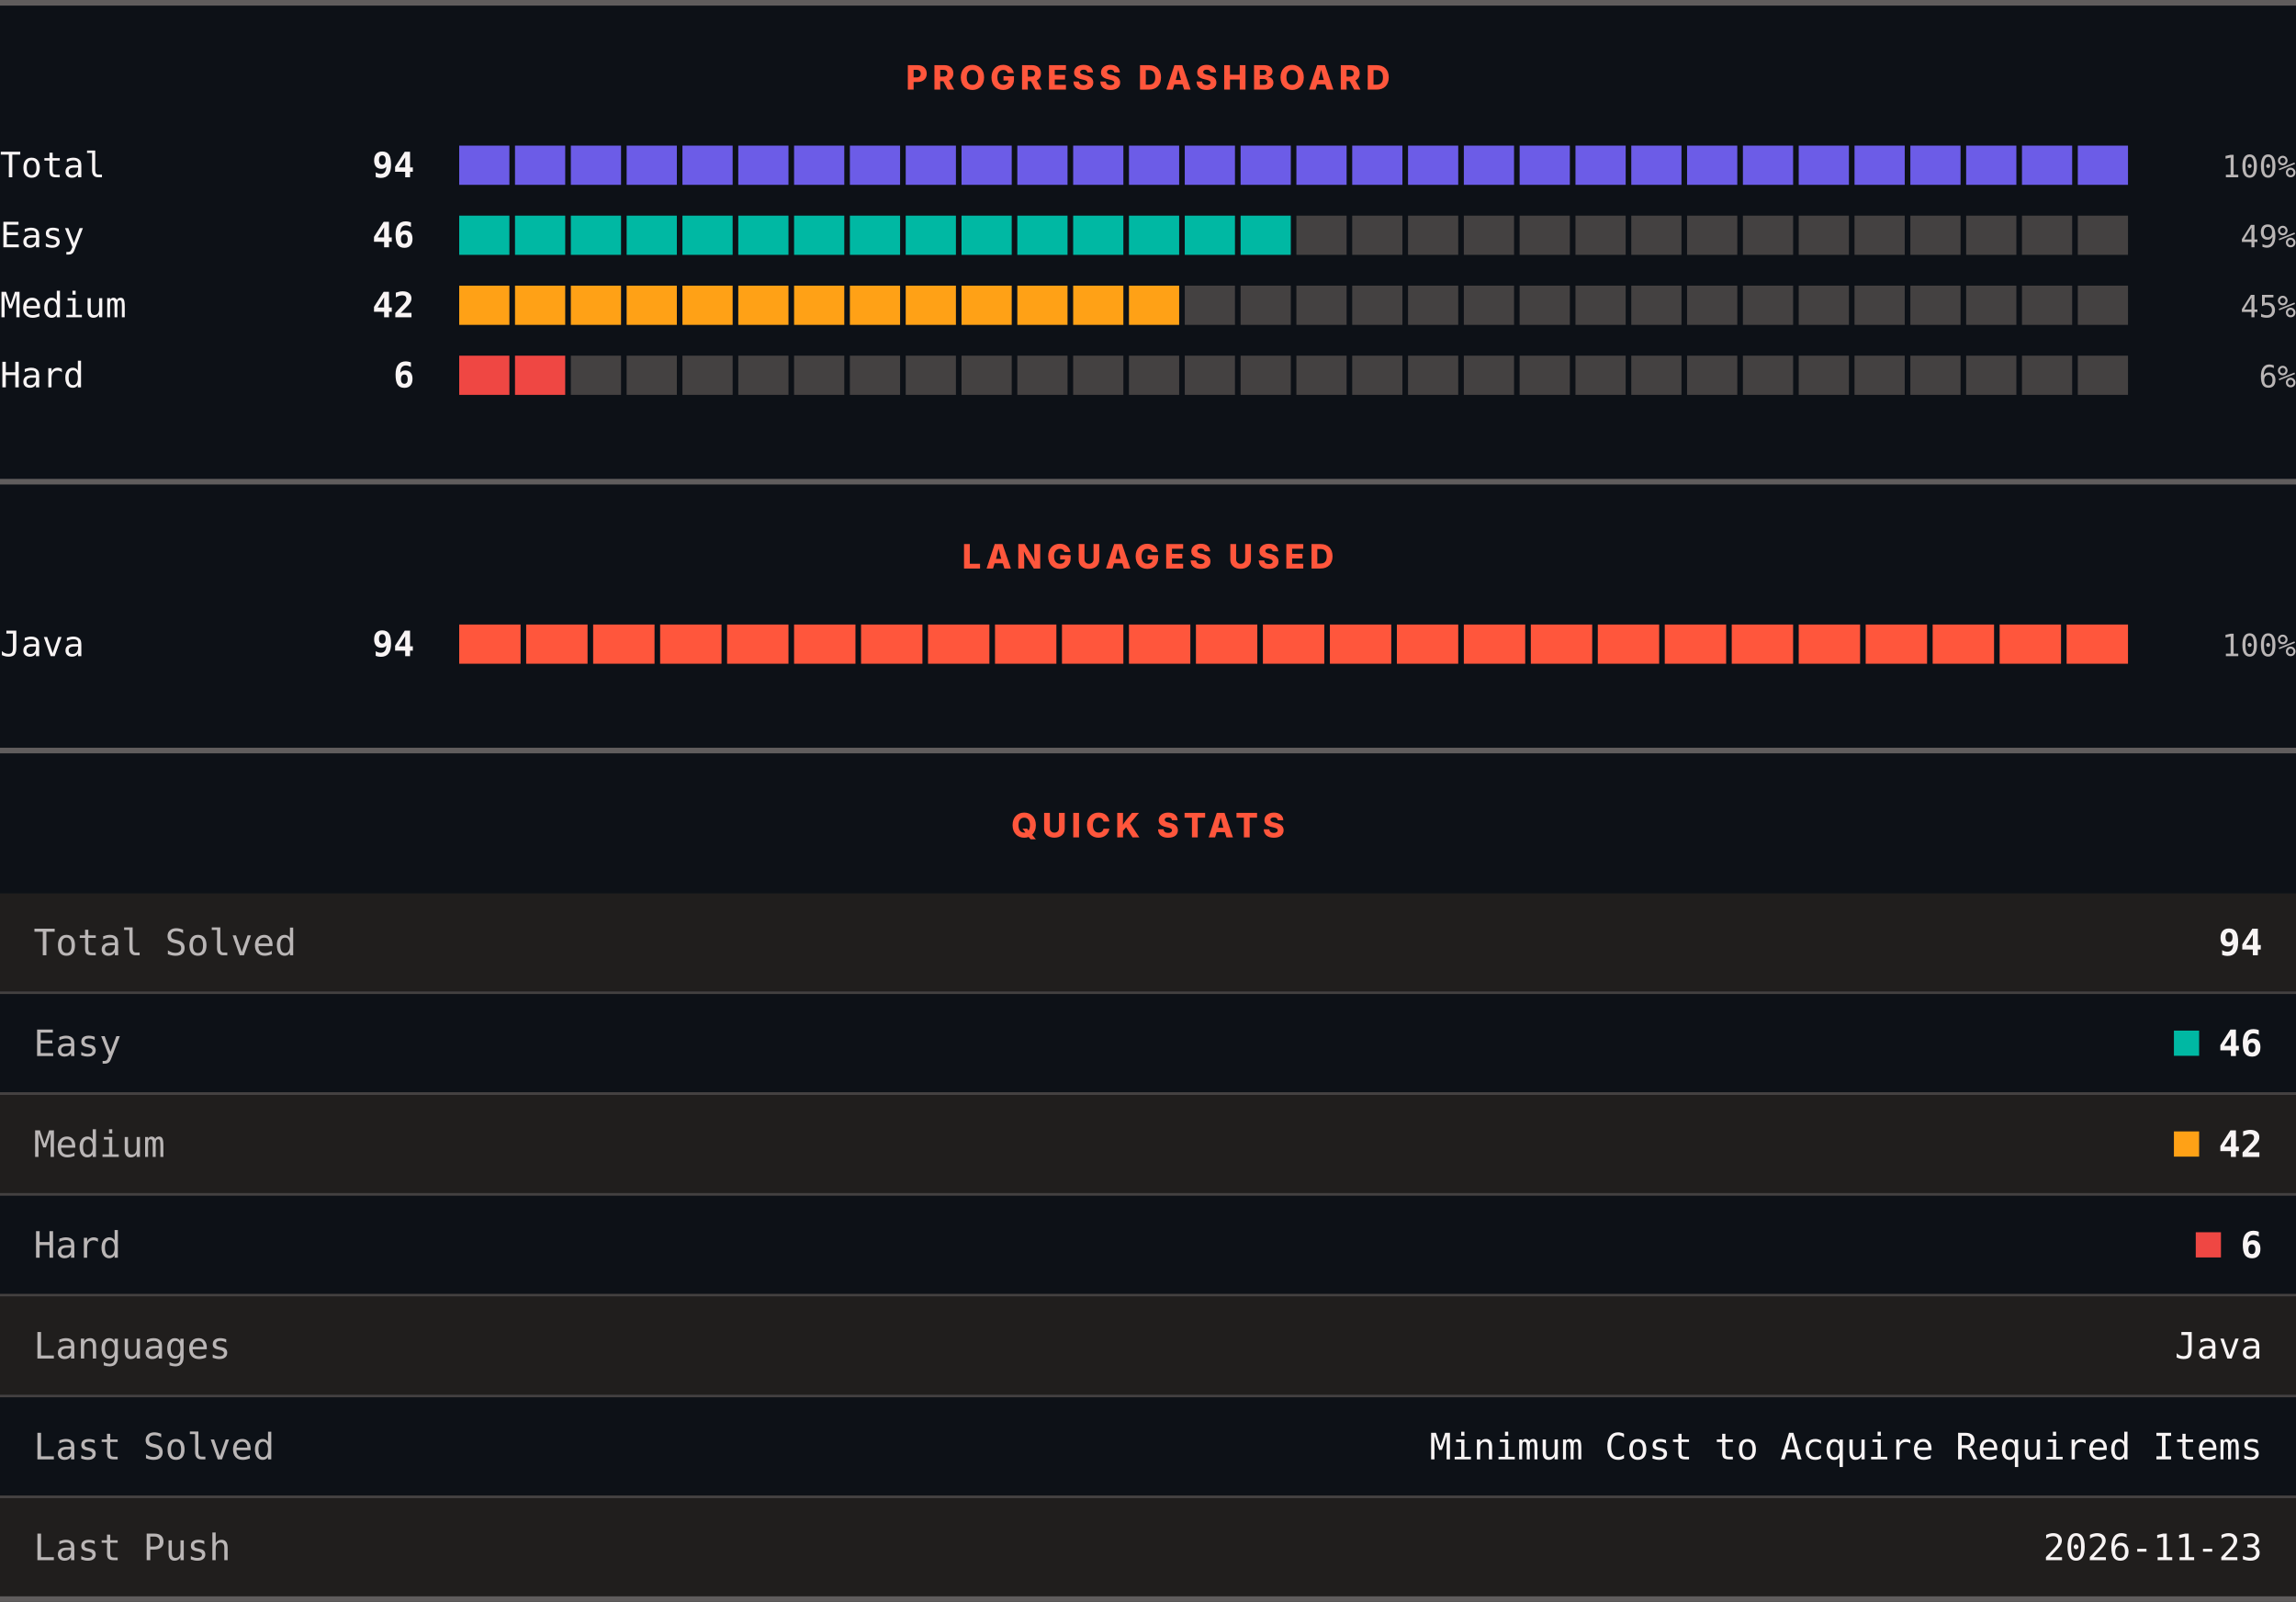
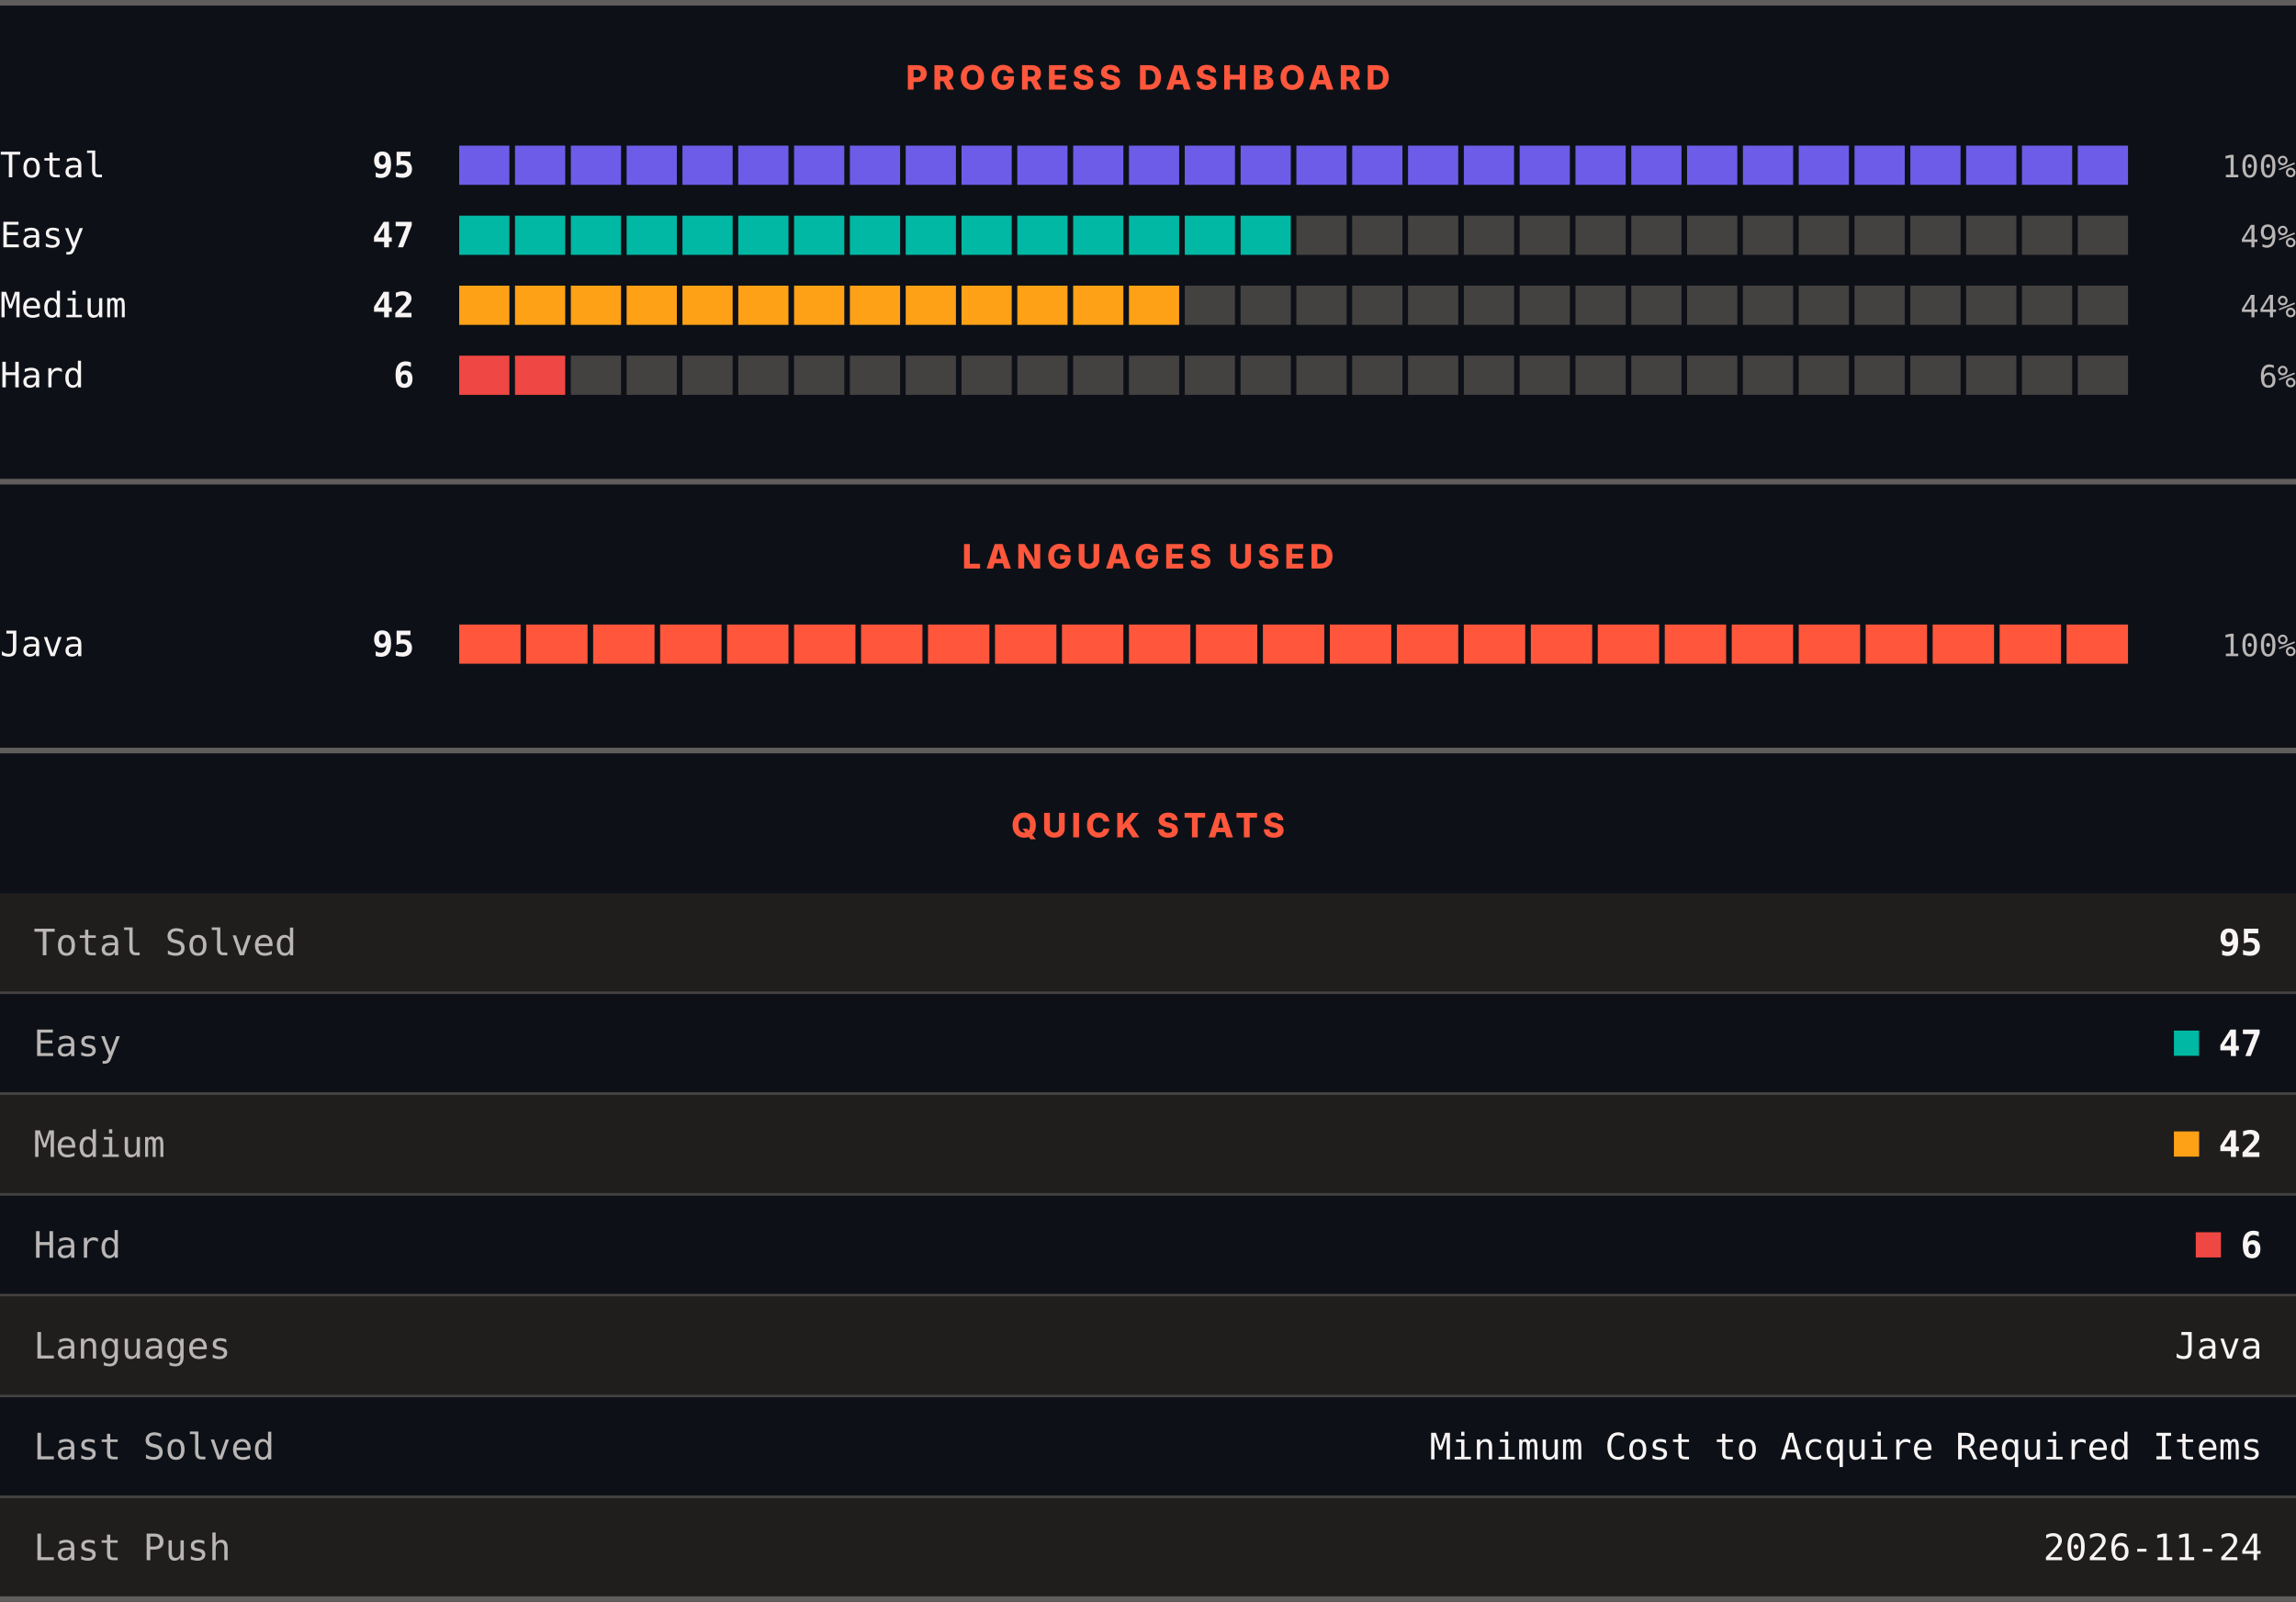
<svg xmlns="http://www.w3.org/2000/svg" width="820" height="572" viewBox="0 0 820 572" role="img" aria-label="LeetCode progress, languages and quick stats">
  <rect width="820" height="572" fill="#0d1117" />
  <rect x="0" y="0" width="820" height="2" fill="#605d5d" />
  <text x="410" y="32" text-anchor="middle" font-family="Archivo, system-ui, -apple-system, Segoe UI, sans-serif" font-size="12" font-weight="800" letter-spacing="1.68" fill="#ff563c">PROGRESS DASHBOARD</text>
  <text x="0" y="63.3" font-family="ui-monospace, SFMono-Regular, Menlo, Consolas, monospace" font-size="12.5" fill="#f8f4f4">Total</text>
-   <text x="148" y="63.3" text-anchor="end" font-family="ui-monospace, SFMono-Regular, Menlo, Consolas, monospace" font-size="12.5" font-weight="700" fill="#f8f4f4">94</text>
+   <text x="148" y="63.3" text-anchor="end" font-family="ui-monospace, SFMono-Regular, Menlo, Consolas, monospace" font-size="12.5" font-weight="700" fill="#f8f4f4">95</text>
  <rect x="164.00" y="52" width="17.93" height="14" fill="#6c5ce7" />
  <rect x="183.93" y="52" width="17.93" height="14" fill="#6c5ce7" />
  <rect x="203.87" y="52" width="17.93" height="14" fill="#6c5ce7" />
  <rect x="223.80" y="52" width="17.93" height="14" fill="#6c5ce7" />
  <rect x="243.73" y="52" width="17.93" height="14" fill="#6c5ce7" />
  <rect x="263.67" y="52" width="17.93" height="14" fill="#6c5ce7" />
  <rect x="283.60" y="52" width="17.93" height="14" fill="#6c5ce7" />
  <rect x="303.53" y="52" width="17.93" height="14" fill="#6c5ce7" />
  <rect x="323.47" y="52" width="17.93" height="14" fill="#6c5ce7" />
  <rect x="343.40" y="52" width="17.93" height="14" fill="#6c5ce7" />
  <rect x="363.33" y="52" width="17.93" height="14" fill="#6c5ce7" />
  <rect x="383.27" y="52" width="17.93" height="14" fill="#6c5ce7" />
  <rect x="403.20" y="52" width="17.93" height="14" fill="#6c5ce7" />
  <rect x="423.13" y="52" width="17.93" height="14" fill="#6c5ce7" />
  <rect x="443.07" y="52" width="17.93" height="14" fill="#6c5ce7" />
  <rect x="463.00" y="52" width="17.93" height="14" fill="#6c5ce7" />
  <rect x="482.93" y="52" width="17.93" height="14" fill="#6c5ce7" />
  <rect x="502.87" y="52" width="17.93" height="14" fill="#6c5ce7" />
  <rect x="522.80" y="52" width="17.93" height="14" fill="#6c5ce7" />
  <rect x="542.73" y="52" width="17.93" height="14" fill="#6c5ce7" />
  <rect x="562.67" y="52" width="17.93" height="14" fill="#6c5ce7" />
  <rect x="582.60" y="52" width="17.93" height="14" fill="#6c5ce7" />
  <rect x="602.53" y="52" width="17.93" height="14" fill="#6c5ce7" />
  <rect x="622.47" y="52" width="17.93" height="14" fill="#6c5ce7" />
  <rect x="642.40" y="52" width="17.93" height="14" fill="#6c5ce7" />
  <rect x="662.33" y="52" width="17.93" height="14" fill="#6c5ce7" />
  <rect x="682.27" y="52" width="17.93" height="14" fill="#6c5ce7" />
  <rect x="702.20" y="52" width="17.93" height="14" fill="#6c5ce7" />
  <rect x="722.13" y="52" width="17.93" height="14" fill="#6c5ce7" />
  <rect x="742.07" y="52" width="17.93" height="14" fill="#6c5ce7" />
  <text x="820" y="63.3" text-anchor="end" font-family="ui-monospace, SFMono-Regular, Menlo, Consolas, monospace" font-size="11" fill="#bab6b6">100%</text>
  <text x="0" y="88.3" font-family="ui-monospace, SFMono-Regular, Menlo, Consolas, monospace" font-size="12.5" fill="#f8f4f4">Easy</text>
-   <text x="148" y="88.3" text-anchor="end" font-family="ui-monospace, SFMono-Regular, Menlo, Consolas, monospace" font-size="12.5" font-weight="700" fill="#f8f4f4">46</text>
+   <text x="148" y="88.3" text-anchor="end" font-family="ui-monospace, SFMono-Regular, Menlo, Consolas, monospace" font-size="12.5" font-weight="700" fill="#f8f4f4">47</text>
  <rect x="164.00" y="77" width="17.93" height="14" fill="#00b8a3" />
  <rect x="183.93" y="77" width="17.93" height="14" fill="#00b8a3" />
  <rect x="203.87" y="77" width="17.93" height="14" fill="#00b8a3" />
  <rect x="223.80" y="77" width="17.93" height="14" fill="#00b8a3" />
  <rect x="243.73" y="77" width="17.93" height="14" fill="#00b8a3" />
  <rect x="263.67" y="77" width="17.93" height="14" fill="#00b8a3" />
  <rect x="283.60" y="77" width="17.93" height="14" fill="#00b8a3" />
  <rect x="303.53" y="77" width="17.93" height="14" fill="#00b8a3" />
  <rect x="323.47" y="77" width="17.93" height="14" fill="#00b8a3" />
  <rect x="343.40" y="77" width="17.93" height="14" fill="#00b8a3" />
  <rect x="363.33" y="77" width="17.93" height="14" fill="#00b8a3" />
  <rect x="383.27" y="77" width="17.93" height="14" fill="#00b8a3" />
  <rect x="403.20" y="77" width="17.93" height="14" fill="#00b8a3" />
  <rect x="423.13" y="77" width="17.93" height="14" fill="#00b8a3" />
  <rect x="443.07" y="77" width="17.93" height="14" fill="#00b8a3" />
  <rect x="463.00" y="77" width="17.93" height="14" fill="#444141" />
  <rect x="482.93" y="77" width="17.93" height="14" fill="#444141" />
  <rect x="502.87" y="77" width="17.93" height="14" fill="#444141" />
  <rect x="522.80" y="77" width="17.93" height="14" fill="#444141" />
  <rect x="542.73" y="77" width="17.93" height="14" fill="#444141" />
  <rect x="562.67" y="77" width="17.93" height="14" fill="#444141" />
  <rect x="582.60" y="77" width="17.93" height="14" fill="#444141" />
  <rect x="602.53" y="77" width="17.93" height="14" fill="#444141" />
  <rect x="622.47" y="77" width="17.93" height="14" fill="#444141" />
  <rect x="642.40" y="77" width="17.93" height="14" fill="#444141" />
  <rect x="662.33" y="77" width="17.93" height="14" fill="#444141" />
  <rect x="682.27" y="77" width="17.93" height="14" fill="#444141" />
  <rect x="702.20" y="77" width="17.93" height="14" fill="#444141" />
  <rect x="722.13" y="77" width="17.93" height="14" fill="#444141" />
  <rect x="742.07" y="77" width="17.93" height="14" fill="#444141" />
  <text x="820" y="88.3" text-anchor="end" font-family="ui-monospace, SFMono-Regular, Menlo, Consolas, monospace" font-size="11" fill="#bab6b6">49%</text>
  <text x="0" y="113.3" font-family="ui-monospace, SFMono-Regular, Menlo, Consolas, monospace" font-size="12.5" fill="#f8f4f4">Medium</text>
  <text x="148" y="113.3" text-anchor="end" font-family="ui-monospace, SFMono-Regular, Menlo, Consolas, monospace" font-size="12.5" font-weight="700" fill="#f8f4f4">42</text>
  <rect x="164.00" y="102" width="17.93" height="14" fill="#ffa116" />
  <rect x="183.93" y="102" width="17.93" height="14" fill="#ffa116" />
  <rect x="203.87" y="102" width="17.93" height="14" fill="#ffa116" />
  <rect x="223.80" y="102" width="17.93" height="14" fill="#ffa116" />
  <rect x="243.73" y="102" width="17.93" height="14" fill="#ffa116" />
  <rect x="263.67" y="102" width="17.93" height="14" fill="#ffa116" />
  <rect x="283.60" y="102" width="17.93" height="14" fill="#ffa116" />
  <rect x="303.53" y="102" width="17.93" height="14" fill="#ffa116" />
  <rect x="323.47" y="102" width="17.93" height="14" fill="#ffa116" />
  <rect x="343.40" y="102" width="17.93" height="14" fill="#ffa116" />
  <rect x="363.33" y="102" width="17.93" height="14" fill="#ffa116" />
  <rect x="383.27" y="102" width="17.93" height="14" fill="#ffa116" />
  <rect x="403.20" y="102" width="17.93" height="14" fill="#ffa116" />
  <rect x="423.13" y="102" width="17.93" height="14" fill="#444141" />
  <rect x="443.07" y="102" width="17.93" height="14" fill="#444141" />
  <rect x="463.00" y="102" width="17.93" height="14" fill="#444141" />
  <rect x="482.93" y="102" width="17.93" height="14" fill="#444141" />
  <rect x="502.87" y="102" width="17.93" height="14" fill="#444141" />
  <rect x="522.80" y="102" width="17.93" height="14" fill="#444141" />
  <rect x="542.73" y="102" width="17.93" height="14" fill="#444141" />
  <rect x="562.67" y="102" width="17.93" height="14" fill="#444141" />
  <rect x="582.60" y="102" width="17.93" height="14" fill="#444141" />
  <rect x="602.53" y="102" width="17.93" height="14" fill="#444141" />
  <rect x="622.47" y="102" width="17.93" height="14" fill="#444141" />
  <rect x="642.40" y="102" width="17.93" height="14" fill="#444141" />
  <rect x="662.33" y="102" width="17.93" height="14" fill="#444141" />
  <rect x="682.27" y="102" width="17.93" height="14" fill="#444141" />
  <rect x="702.20" y="102" width="17.93" height="14" fill="#444141" />
  <rect x="722.13" y="102" width="17.93" height="14" fill="#444141" />
  <rect x="742.07" y="102" width="17.93" height="14" fill="#444141" />
-   <text x="820" y="113.3" text-anchor="end" font-family="ui-monospace, SFMono-Regular, Menlo, Consolas, monospace" font-size="11" fill="#bab6b6">45%</text>
+   <text x="820" y="113.3" text-anchor="end" font-family="ui-monospace, SFMono-Regular, Menlo, Consolas, monospace" font-size="11" fill="#bab6b6">44%</text>
  <text x="0" y="138.3" font-family="ui-monospace, SFMono-Regular, Menlo, Consolas, monospace" font-size="12.5" fill="#f8f4f4">Hard</text>
  <text x="148" y="138.3" text-anchor="end" font-family="ui-monospace, SFMono-Regular, Menlo, Consolas, monospace" font-size="12.5" font-weight="700" fill="#f8f4f4">6</text>
  <rect x="164.00" y="127" width="17.93" height="14" fill="#ef4743" />
  <rect x="183.93" y="127" width="17.93" height="14" fill="#ef4743" />
  <rect x="203.87" y="127" width="17.93" height="14" fill="#444141" />
  <rect x="223.80" y="127" width="17.93" height="14" fill="#444141" />
  <rect x="243.73" y="127" width="17.93" height="14" fill="#444141" />
  <rect x="263.67" y="127" width="17.93" height="14" fill="#444141" />
  <rect x="283.60" y="127" width="17.93" height="14" fill="#444141" />
  <rect x="303.53" y="127" width="17.93" height="14" fill="#444141" />
  <rect x="323.47" y="127" width="17.93" height="14" fill="#444141" />
  <rect x="343.40" y="127" width="17.93" height="14" fill="#444141" />
  <rect x="363.33" y="127" width="17.93" height="14" fill="#444141" />
  <rect x="383.27" y="127" width="17.93" height="14" fill="#444141" />
  <rect x="403.20" y="127" width="17.93" height="14" fill="#444141" />
  <rect x="423.13" y="127" width="17.93" height="14" fill="#444141" />
  <rect x="443.07" y="127" width="17.93" height="14" fill="#444141" />
  <rect x="463.00" y="127" width="17.93" height="14" fill="#444141" />
  <rect x="482.93" y="127" width="17.93" height="14" fill="#444141" />
  <rect x="502.87" y="127" width="17.93" height="14" fill="#444141" />
  <rect x="522.80" y="127" width="17.93" height="14" fill="#444141" />
  <rect x="542.73" y="127" width="17.93" height="14" fill="#444141" />
  <rect x="562.67" y="127" width="17.93" height="14" fill="#444141" />
  <rect x="582.60" y="127" width="17.93" height="14" fill="#444141" />
  <rect x="602.53" y="127" width="17.93" height="14" fill="#444141" />
  <rect x="622.47" y="127" width="17.93" height="14" fill="#444141" />
  <rect x="642.40" y="127" width="17.93" height="14" fill="#444141" />
  <rect x="662.33" y="127" width="17.93" height="14" fill="#444141" />
  <rect x="682.27" y="127" width="17.93" height="14" fill="#444141" />
  <rect x="702.20" y="127" width="17.93" height="14" fill="#444141" />
  <rect x="722.13" y="127" width="17.93" height="14" fill="#444141" />
  <rect x="742.07" y="127" width="17.93" height="14" fill="#444141" />
  <text x="820" y="138.3" text-anchor="end" font-family="ui-monospace, SFMono-Regular, Menlo, Consolas, monospace" font-size="11" fill="#bab6b6">6%</text>
  <rect x="0" y="171" width="820" height="2" fill="#605d5d" />
  <text x="410" y="203" text-anchor="middle" font-family="Archivo, system-ui, -apple-system, Segoe UI, sans-serif" font-size="12" font-weight="800" letter-spacing="1.68" fill="#ff563c">LANGUAGES USED</text>
  <text x="0" y="234.3" font-family="ui-monospace, SFMono-Regular, Menlo, Consolas, monospace" font-size="12.5" fill="#f8f4f4">Java</text>
-   <text x="148" y="234.3" text-anchor="end" font-family="ui-monospace, SFMono-Regular, Menlo, Consolas, monospace" font-size="12.5" font-weight="700" fill="#f8f4f4">94</text>
+   <text x="148" y="234.3" text-anchor="end" font-family="ui-monospace, SFMono-Regular, Menlo, Consolas, monospace" font-size="12.5" font-weight="700" fill="#f8f4f4">95</text>
  <rect x="164.00" y="223" width="21.92" height="14" fill="#ff563c" />
  <rect x="187.92" y="223" width="21.92" height="14" fill="#ff563c" />
  <rect x="211.84" y="223" width="21.92" height="14" fill="#ff563c" />
  <rect x="235.76" y="223" width="21.92" height="14" fill="#ff563c" />
  <rect x="259.68" y="223" width="21.92" height="14" fill="#ff563c" />
  <rect x="283.60" y="223" width="21.92" height="14" fill="#ff563c" />
  <rect x="307.52" y="223" width="21.92" height="14" fill="#ff563c" />
  <rect x="331.44" y="223" width="21.92" height="14" fill="#ff563c" />
  <rect x="355.36" y="223" width="21.92" height="14" fill="#ff563c" />
  <rect x="379.28" y="223" width="21.92" height="14" fill="#ff563c" />
  <rect x="403.20" y="223" width="21.92" height="14" fill="#ff563c" />
  <rect x="427.12" y="223" width="21.92" height="14" fill="#ff563c" />
  <rect x="451.04" y="223" width="21.92" height="14" fill="#ff563c" />
  <rect x="474.96" y="223" width="21.92" height="14" fill="#ff563c" />
  <rect x="498.88" y="223" width="21.92" height="14" fill="#ff563c" />
  <rect x="522.80" y="223" width="21.92" height="14" fill="#ff563c" />
  <rect x="546.72" y="223" width="21.92" height="14" fill="#ff563c" />
  <rect x="570.64" y="223" width="21.92" height="14" fill="#ff563c" />
  <rect x="594.56" y="223" width="21.92" height="14" fill="#ff563c" />
  <rect x="618.48" y="223" width="21.92" height="14" fill="#ff563c" />
  <rect x="642.40" y="223" width="21.92" height="14" fill="#ff563c" />
  <rect x="666.32" y="223" width="21.92" height="14" fill="#ff563c" />
  <rect x="690.24" y="223" width="21.92" height="14" fill="#ff563c" />
  <rect x="714.16" y="223" width="21.92" height="14" fill="#ff563c" />
  <rect x="738.08" y="223" width="21.92" height="14" fill="#ff563c" />
  <text x="820" y="234.3" text-anchor="end" font-family="ui-monospace, SFMono-Regular, Menlo, Consolas, monospace" font-size="11" fill="#bab6b6">100%</text>
  <rect x="0" y="267" width="820" height="2" fill="#605d5d" />
  <text x="410" y="299" text-anchor="middle" font-family="Archivo, system-ui, -apple-system, Segoe UI, sans-serif" font-size="12" font-weight="800" letter-spacing="1.68" fill="#ff563c">QUICK STATS</text>
  <rect x="0" y="319" width="820" height="35" fill="#201e1d" />
  <text x="12" y="341.1" font-family="ui-monospace, SFMono-Regular, Menlo, Consolas, monospace" font-size="13" fill="#bab6b6">Total Solved</text>
-   <text x="808" y="341.1" text-anchor="end" font-family="ui-monospace, SFMono-Regular, Menlo, Consolas, monospace" font-size="13" font-weight="700" fill="#f8f4f4">94</text>
+   <text x="808" y="341.1" text-anchor="end" font-family="ui-monospace, SFMono-Regular, Menlo, Consolas, monospace" font-size="13" font-weight="700" fill="#f8f4f4">95</text>
  <rect x="0" y="354" width="820" height="1" fill="#444141" />
  <rect x="0" y="355" width="820" height="35" fill="#0d1117" />
  <text x="12" y="377.1" font-family="ui-monospace, SFMono-Regular, Menlo, Consolas, monospace" font-size="13" fill="#bab6b6">Easy</text>
  <rect x="776.4" y="368" width="9" height="9" fill="#00b8a3" />
-   <text x="808" y="377.1" text-anchor="end" font-family="ui-monospace, SFMono-Regular, Menlo, Consolas, monospace" font-size="13" font-weight="700" fill="#f8f4f4">46</text>
+   <text x="808" y="377.1" text-anchor="end" font-family="ui-monospace, SFMono-Regular, Menlo, Consolas, monospace" font-size="13" font-weight="700" fill="#f8f4f4">47</text>
  <rect x="0" y="390" width="820" height="1" fill="#444141" />
  <rect x="0" y="391" width="820" height="35" fill="#201e1d" />
  <text x="12" y="413.1" font-family="ui-monospace, SFMono-Regular, Menlo, Consolas, monospace" font-size="13" fill="#bab6b6">Medium</text>
  <rect x="776.4" y="404" width="9" height="9" fill="#ffa116" />
  <text x="808" y="413.1" text-anchor="end" font-family="ui-monospace, SFMono-Regular, Menlo, Consolas, monospace" font-size="13" font-weight="700" fill="#f8f4f4">42</text>
  <rect x="0" y="426" width="820" height="1" fill="#444141" />
  <rect x="0" y="427" width="820" height="35" fill="#0d1117" />
  <text x="12" y="449.1" font-family="ui-monospace, SFMono-Regular, Menlo, Consolas, monospace" font-size="13" fill="#bab6b6">Hard</text>
  <rect x="784.2" y="440" width="9" height="9" fill="#ef4743" />
  <text x="808" y="449.1" text-anchor="end" font-family="ui-monospace, SFMono-Regular, Menlo, Consolas, monospace" font-size="13" font-weight="700" fill="#f8f4f4">6</text>
  <rect x="0" y="462" width="820" height="1" fill="#444141" />
  <rect x="0" y="463" width="820" height="35" fill="#201e1d" />
  <text x="12" y="485.1" font-family="ui-monospace, SFMono-Regular, Menlo, Consolas, monospace" font-size="13" fill="#bab6b6">Languages</text>
  <text x="808" y="485.1" text-anchor="end" font-family="ui-monospace, SFMono-Regular, Menlo, Consolas, monospace" font-size="13" fill="#f8f4f4">Java</text>
  <rect x="0" y="498" width="820" height="1" fill="#444141" />
  <rect x="0" y="499" width="820" height="35" fill="#0d1117" />
  <text x="12" y="521.1" font-family="ui-monospace, SFMono-Regular, Menlo, Consolas, monospace" font-size="13" fill="#bab6b6">Last Solved</text>
  <text x="808" y="521.1" text-anchor="end" font-family="ui-monospace, SFMono-Regular, Menlo, Consolas, monospace" font-size="13" fill="#f8f4f4">Minimum Cost to Acquire Required Items</text>
  <rect x="0" y="534" width="820" height="1" fill="#444141" />
  <rect x="0" y="535" width="820" height="35" fill="#201e1d" />
  <text x="12" y="557.1" font-family="ui-monospace, SFMono-Regular, Menlo, Consolas, monospace" font-size="13" fill="#bab6b6">Last Push</text>
-   <text x="808" y="557.1" text-anchor="end" font-family="ui-monospace, SFMono-Regular, Menlo, Consolas, monospace" font-size="13" fill="#f8f4f4">2026-11-23</text>
+   <text x="808" y="557.1" text-anchor="end" font-family="ui-monospace, SFMono-Regular, Menlo, Consolas, monospace" font-size="13" fill="#f8f4f4">2026-11-24</text>
  <rect x="0" y="570" width="820" height="2" fill="#605d5d" />
</svg>
